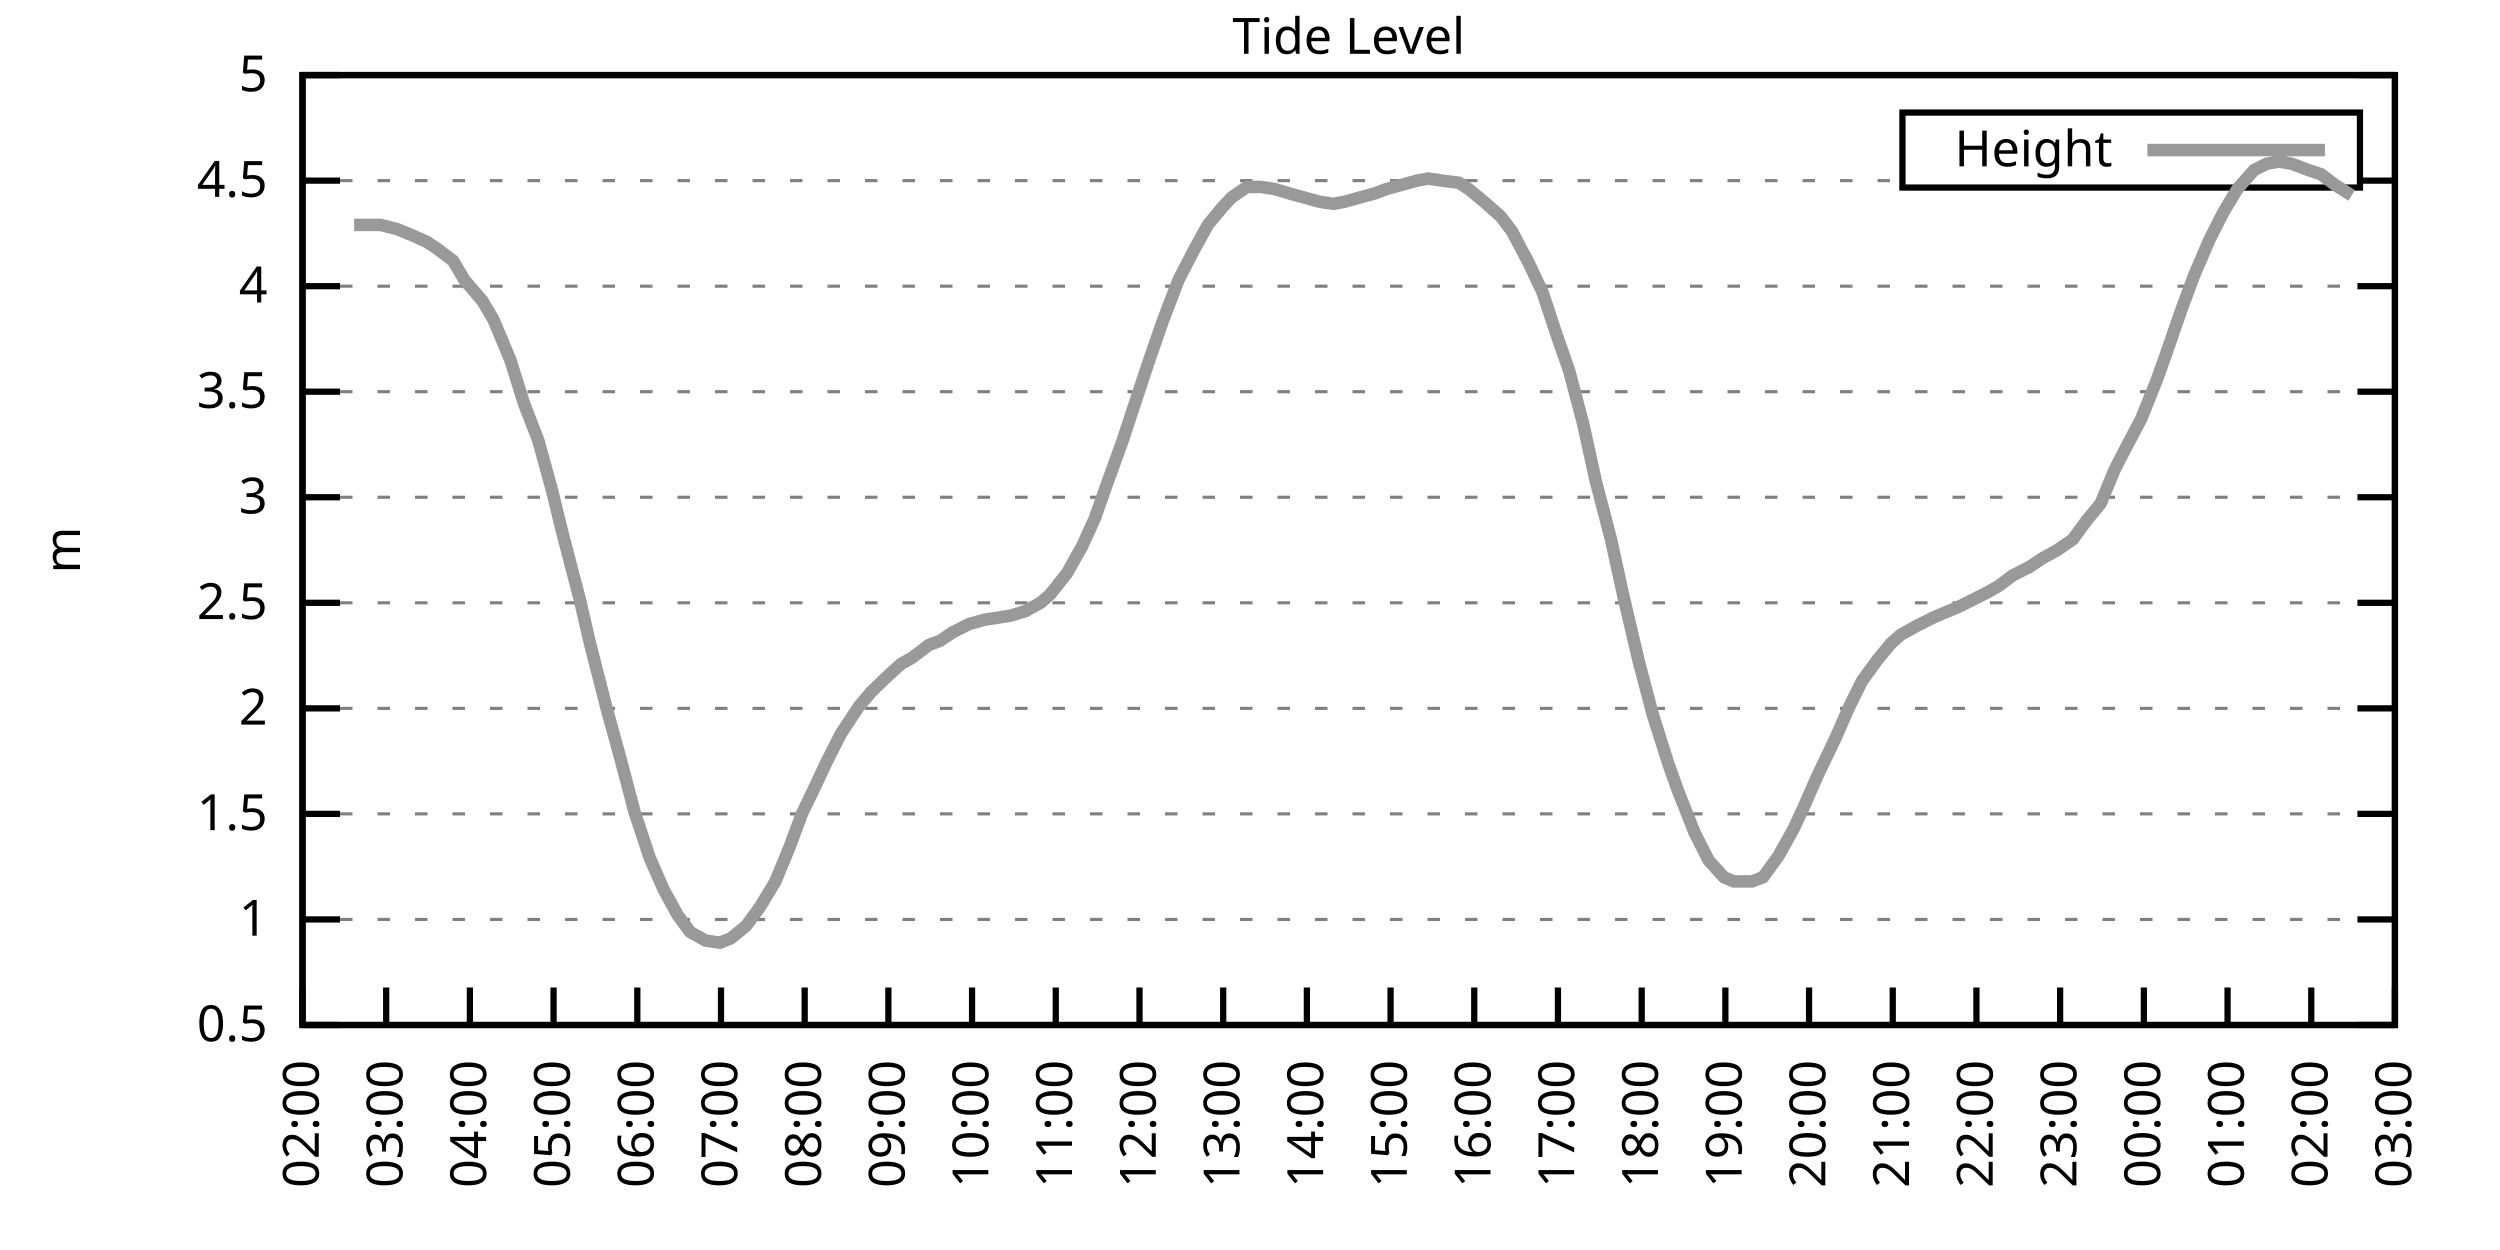
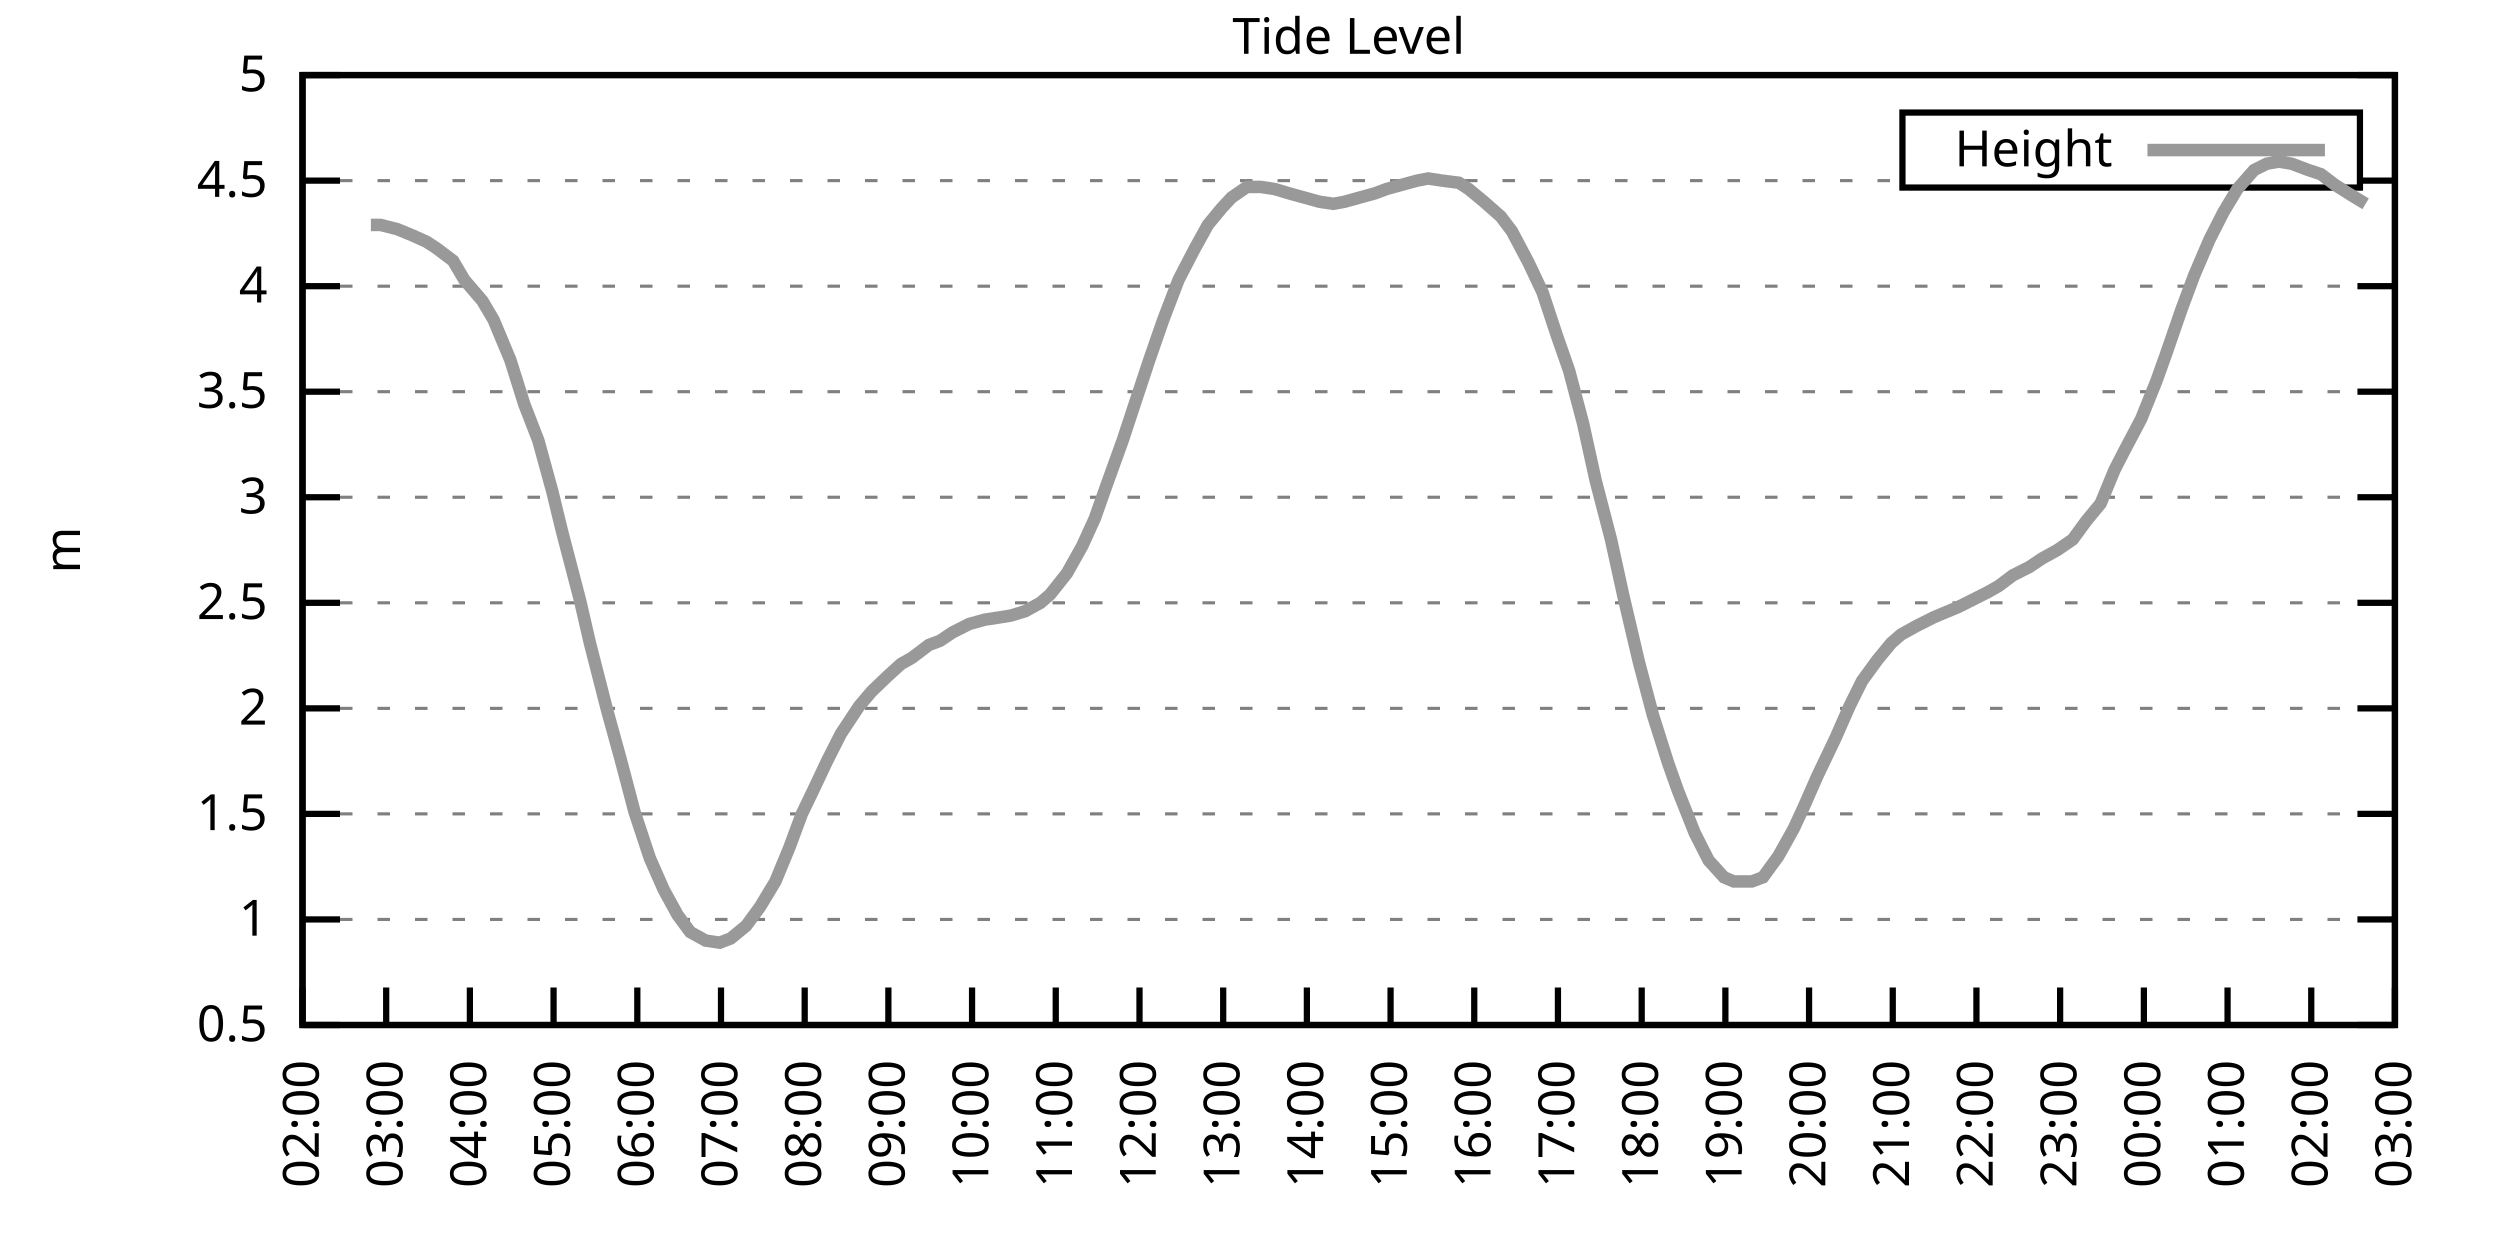
<svg xmlns="http://www.w3.org/2000/svg" xmlns:xlink="http://www.w3.org/1999/xlink" width="400" height="200" viewBox="0 0 400 200">
  <g id="gnuplot_canvas">
    <rect x="0" y="0" width="400" height="200" fill="none" />
    <defs>
      <circle id="gpDot" r="0.5" stroke-width="0.5" stroke="currentColor" />
      <path id="gpPt0" stroke-width="0.333" stroke="currentColor" d="M-1,0 h2 M0,-1 v2" />
      <path id="gpPt1" stroke-width="0.333" stroke="currentColor" d="M-1,-1 L1,1 M1,-1 L-1,1" />
      <path id="gpPt2" stroke-width="0.333" stroke="currentColor" d="M-1,0 L1,0 M0,-1 L0,1 M-1,-1 L1,1 M-1,1 L1,-1" />
      <rect id="gpPt3" stroke-width="0.333" stroke="currentColor" x="-1" y="-1" width="2" height="2" />
      <rect id="gpPt4" stroke-width="0.333" stroke="currentColor" fill="currentColor" x="-1" y="-1" width="2" height="2" />
      <circle id="gpPt5" stroke-width="0.333" stroke="currentColor" cx="0" cy="0" r="1" />
      <use xlink:href="#gpPt5" id="gpPt6" fill="currentColor" stroke="none" />
      <path id="gpPt7" stroke-width="0.333" stroke="currentColor" d="M0,-1.33 L-1.33,0.67 L1.33,0.67 z" />
      <use xlink:href="#gpPt7" id="gpPt8" fill="currentColor" stroke="none" />
      <use xlink:href="#gpPt7" id="gpPt9" stroke="currentColor" transform="rotate(180)" />
      <use xlink:href="#gpPt9" id="gpPt10" fill="currentColor" stroke="none" />
      <use xlink:href="#gpPt3" id="gpPt11" stroke="currentColor" transform="rotate(45)" />
      <use xlink:href="#gpPt11" id="gpPt12" fill="currentColor" stroke="none" />
      <path id="gpPt13" stroke-width="0.333" stroke="currentColor" d="M0,1.330 L1.265,0.411 L0.782,-1.067 L-0.782,-1.076 L-1.265,0.411 z" />
      <use xlink:href="#gpPt13" id="gpPt14" fill="currentColor" stroke="none" />
      <filter id="textbox" filterUnits="objectBoundingBox" x="0" y="0" height="1" width="1">
        <feFlood flood-color="white" flood-opacity="1" result="bgnd" />
        <feComposite in="SourceGraphic" in2="bgnd" operator="atop" />
      </filter>
      <filter id="greybox" filterUnits="objectBoundingBox" x="0" y="0" height="1" width="1">
        <feFlood flood-color="lightgrey" flood-opacity="1" result="grey" />
        <feComposite in="SourceGraphic" in2="grey" operator="atop" />
      </filter>
    </defs>
    <g fill="none" color="white" stroke="currentColor" stroke-width="1.00" stroke-linecap="butt" stroke-linejoin="miter">
</g>
    <g fill="none" color="black" stroke="currentColor" stroke-width="1.00" stroke-linecap="butt" stroke-linejoin="miter">
      <g stroke="none" shape-rendering="crispEdges">
        <polygon fill="rgb(255, 255, 255)" points="48.40,164.00 383.18,164.00 383.18,12.02 48.40,12.02 " />
      </g>
    </g>
    <g fill="none" color="black" stroke="currentColor" stroke-width="1.00" stroke-linecap="butt" stroke-linejoin="miter">
</g>
    <g fill="none" color="black" stroke="black" stroke-width="0.50" stroke-linecap="butt" stroke-linejoin="miter">
</g>
    <g fill="none" color="gray" stroke="currentColor" stroke-width="0.50" stroke-linecap="butt" stroke-linejoin="miter">
      <path stroke="gray" stroke-dasharray="2,4" class="gridline" d="M48.40,164.00 L383.19,164.00  " />
    </g>
    <g fill="none" color="gray" stroke="gray" stroke-width="1.00" stroke-linecap="butt" stroke-linejoin="miter">
</g>
    <g fill="none" color="black" stroke="currentColor" stroke-width="1.00" stroke-linecap="butt" stroke-linejoin="miter">
      <path stroke="black" d="M48.40,164.00 L54.40,164.00 M383.19,164.00 L377.19,164.00  " />
      <g transform="translate(42.80,166.60)" stroke="none" fill="black" font-family="Sans" font-size="8.00" text-anchor="end">
        <text>
          <tspan font-family="Sans"> 0.5</tspan>
        </text>
      </g>
    </g>
    <g fill="none" color="black" stroke="currentColor" stroke-width="1.00" stroke-linecap="butt" stroke-linejoin="miter">
</g>
    <g fill="none" color="black" stroke="black" stroke-width="0.50" stroke-linecap="butt" stroke-linejoin="miter">
</g>
    <g fill="none" color="gray" stroke="currentColor" stroke-width="0.50" stroke-linecap="butt" stroke-linejoin="miter">
      <path stroke="gray" stroke-dasharray="2,4" class="gridline" d="M48.40,147.11 L383.19,147.11  " />
    </g>
    <g fill="none" color="gray" stroke="gray" stroke-width="1.00" stroke-linecap="butt" stroke-linejoin="miter">
</g>
    <g fill="none" color="black" stroke="currentColor" stroke-width="1.00" stroke-linecap="butt" stroke-linejoin="miter">
      <path stroke="black" d="M48.40,147.11 L54.40,147.11 M383.19,147.11 L377.19,147.11  " />
      <g transform="translate(42.80,149.71)" stroke="none" fill="black" font-family="Sans" font-size="8.00" text-anchor="end">
        <text>
          <tspan font-family="Sans"> 1</tspan>
        </text>
      </g>
    </g>
    <g fill="none" color="black" stroke="currentColor" stroke-width="1.00" stroke-linecap="butt" stroke-linejoin="miter">
</g>
    <g fill="none" color="black" stroke="black" stroke-width="0.50" stroke-linecap="butt" stroke-linejoin="miter">
</g>
    <g fill="none" color="gray" stroke="currentColor" stroke-width="0.50" stroke-linecap="butt" stroke-linejoin="miter">
      <path stroke="gray" stroke-dasharray="2,4" class="gridline" d="M48.40,130.22 L383.19,130.22  " />
    </g>
    <g fill="none" color="gray" stroke="gray" stroke-width="1.00" stroke-linecap="butt" stroke-linejoin="miter">
</g>
    <g fill="none" color="black" stroke="currentColor" stroke-width="1.00" stroke-linecap="butt" stroke-linejoin="miter">
      <path stroke="black" d="M48.40,130.22 L54.40,130.22 M383.19,130.22 L377.19,130.22  " />
      <g transform="translate(42.80,132.82)" stroke="none" fill="black" font-family="Sans" font-size="8.00" text-anchor="end">
        <text>
          <tspan font-family="Sans"> 1.5</tspan>
        </text>
      </g>
    </g>
    <g fill="none" color="black" stroke="currentColor" stroke-width="1.00" stroke-linecap="butt" stroke-linejoin="miter">
</g>
    <g fill="none" color="black" stroke="black" stroke-width="0.50" stroke-linecap="butt" stroke-linejoin="miter">
</g>
    <g fill="none" color="gray" stroke="currentColor" stroke-width="0.50" stroke-linecap="butt" stroke-linejoin="miter">
      <path stroke="gray" stroke-dasharray="2,4" class="gridline" d="M48.40,113.34 L383.19,113.34  " />
    </g>
    <g fill="none" color="gray" stroke="gray" stroke-width="1.00" stroke-linecap="butt" stroke-linejoin="miter">
</g>
    <g fill="none" color="black" stroke="currentColor" stroke-width="1.00" stroke-linecap="butt" stroke-linejoin="miter">
      <path stroke="black" d="M48.40,113.34 L54.40,113.34 M383.19,113.34 L377.19,113.34  " />
      <g transform="translate(42.80,115.94)" stroke="none" fill="black" font-family="Sans" font-size="8.00" text-anchor="end">
        <text>
          <tspan font-family="Sans"> 2</tspan>
        </text>
      </g>
    </g>
    <g fill="none" color="black" stroke="currentColor" stroke-width="1.00" stroke-linecap="butt" stroke-linejoin="miter">
</g>
    <g fill="none" color="black" stroke="black" stroke-width="0.50" stroke-linecap="butt" stroke-linejoin="miter">
</g>
    <g fill="none" color="gray" stroke="currentColor" stroke-width="0.50" stroke-linecap="butt" stroke-linejoin="miter">
      <path stroke="gray" stroke-dasharray="2,4" class="gridline" d="M48.40,96.45 L383.19,96.45  " />
    </g>
    <g fill="none" color="gray" stroke="gray" stroke-width="1.00" stroke-linecap="butt" stroke-linejoin="miter">
</g>
    <g fill="none" color="black" stroke="currentColor" stroke-width="1.00" stroke-linecap="butt" stroke-linejoin="miter">
      <path stroke="black" d="M48.40,96.45 L54.40,96.45 M383.19,96.45 L377.19,96.45  " />
      <g transform="translate(42.80,99.05)" stroke="none" fill="black" font-family="Sans" font-size="8.00" text-anchor="end">
        <text>
          <tspan font-family="Sans"> 2.5</tspan>
        </text>
      </g>
    </g>
    <g fill="none" color="black" stroke="currentColor" stroke-width="1.00" stroke-linecap="butt" stroke-linejoin="miter">
</g>
    <g fill="none" color="black" stroke="black" stroke-width="0.50" stroke-linecap="butt" stroke-linejoin="miter">
</g>
    <g fill="none" color="gray" stroke="currentColor" stroke-width="0.50" stroke-linecap="butt" stroke-linejoin="miter">
      <path stroke="gray" stroke-dasharray="2,4" class="gridline" d="M48.40,79.56 L383.19,79.56  " />
    </g>
    <g fill="none" color="gray" stroke="gray" stroke-width="1.00" stroke-linecap="butt" stroke-linejoin="miter">
</g>
    <g fill="none" color="black" stroke="currentColor" stroke-width="1.00" stroke-linecap="butt" stroke-linejoin="miter">
      <path stroke="black" d="M48.40,79.56 L54.40,79.56 M383.19,79.56 L377.19,79.56  " />
      <g transform="translate(42.80,82.16)" stroke="none" fill="black" font-family="Sans" font-size="8.00" text-anchor="end">
        <text>
          <tspan font-family="Sans"> 3</tspan>
        </text>
      </g>
    </g>
    <g fill="none" color="black" stroke="currentColor" stroke-width="1.00" stroke-linecap="butt" stroke-linejoin="miter">
</g>
    <g fill="none" color="black" stroke="black" stroke-width="0.50" stroke-linecap="butt" stroke-linejoin="miter">
</g>
    <g fill="none" color="gray" stroke="currentColor" stroke-width="0.50" stroke-linecap="butt" stroke-linejoin="miter">
      <path stroke="gray" stroke-dasharray="2,4" class="gridline" d="M48.40,62.67 L383.19,62.67  " />
    </g>
    <g fill="none" color="gray" stroke="gray" stroke-width="1.00" stroke-linecap="butt" stroke-linejoin="miter">
</g>
    <g fill="none" color="black" stroke="currentColor" stroke-width="1.00" stroke-linecap="butt" stroke-linejoin="miter">
      <path stroke="black" d="M48.40,62.67 L54.40,62.67 M383.19,62.67 L377.19,62.67  " />
      <g transform="translate(42.80,65.27)" stroke="none" fill="black" font-family="Sans" font-size="8.00" text-anchor="end">
        <text>
          <tspan font-family="Sans"> 3.5</tspan>
        </text>
      </g>
    </g>
    <g fill="none" color="black" stroke="currentColor" stroke-width="1.00" stroke-linecap="butt" stroke-linejoin="miter">
</g>
    <g fill="none" color="black" stroke="black" stroke-width="0.50" stroke-linecap="butt" stroke-linejoin="miter">
</g>
    <g fill="none" color="gray" stroke="currentColor" stroke-width="0.50" stroke-linecap="butt" stroke-linejoin="miter">
      <path stroke="gray" stroke-dasharray="2,4" class="gridline" d="M48.40,45.79 L383.19,45.79  " />
    </g>
    <g fill="none" color="gray" stroke="gray" stroke-width="1.00" stroke-linecap="butt" stroke-linejoin="miter">
</g>
    <g fill="none" color="black" stroke="currentColor" stroke-width="1.00" stroke-linecap="butt" stroke-linejoin="miter">
      <path stroke="black" d="M48.40,45.79 L54.40,45.79 M383.19,45.79 L377.19,45.79  " />
      <g transform="translate(42.80,48.39)" stroke="none" fill="black" font-family="Sans" font-size="8.00" text-anchor="end">
        <text>
          <tspan font-family="Sans"> 4</tspan>
        </text>
      </g>
    </g>
    <g fill="none" color="black" stroke="currentColor" stroke-width="1.00" stroke-linecap="butt" stroke-linejoin="miter">
</g>
    <g fill="none" color="black" stroke="black" stroke-width="0.50" stroke-linecap="butt" stroke-linejoin="miter">
</g>
    <g fill="none" color="gray" stroke="currentColor" stroke-width="0.50" stroke-linecap="butt" stroke-linejoin="miter">
      <path stroke="gray" stroke-dasharray="2,4" class="gridline" d="M48.40,28.90 L304.39,28.90 M377.59,28.90 L383.19,28.90  " />
    </g>
    <g fill="none" color="gray" stroke="gray" stroke-width="1.00" stroke-linecap="butt" stroke-linejoin="miter">
</g>
    <g fill="none" color="black" stroke="currentColor" stroke-width="1.00" stroke-linecap="butt" stroke-linejoin="miter">
      <path stroke="black" d="M48.40,28.90 L54.40,28.90 M383.19,28.90 L377.19,28.90  " />
      <g transform="translate(42.80,31.50)" stroke="none" fill="black" font-family="Sans" font-size="8.00" text-anchor="end">
        <text>
          <tspan font-family="Sans"> 4.5</tspan>
        </text>
      </g>
    </g>
    <g fill="none" color="black" stroke="currentColor" stroke-width="1.00" stroke-linecap="butt" stroke-linejoin="miter">
</g>
    <g fill="none" color="black" stroke="black" stroke-width="0.50" stroke-linecap="butt" stroke-linejoin="miter">
</g>
    <g fill="none" color="gray" stroke="currentColor" stroke-width="0.50" stroke-linecap="butt" stroke-linejoin="miter">
      <path stroke="gray" stroke-dasharray="2,4" class="gridline" d="M48.40,12.01 L383.19,12.01  " />
    </g>
    <g fill="none" color="gray" stroke="gray" stroke-width="1.00" stroke-linecap="butt" stroke-linejoin="miter">
</g>
    <g fill="none" color="black" stroke="currentColor" stroke-width="1.00" stroke-linecap="butt" stroke-linejoin="miter">
      <path stroke="black" d="M48.40,12.01 L54.40,12.01 M383.19,12.01 L377.19,12.01  " />
      <g transform="translate(42.80,14.61)" stroke="none" fill="black" font-family="Sans" font-size="8.00" text-anchor="end">
        <text>
          <tspan font-family="Sans"> 5</tspan>
        </text>
      </g>
    </g>
    <g fill="none" color="black" stroke="currentColor" stroke-width="1.00" stroke-linecap="butt" stroke-linejoin="miter">
      <path stroke="black" d="M48.40,164.00 L48.40,158.00  " />
      <g transform="translate(51.00,169.60) rotate(270.00)" stroke="none" fill="black" font-family="Sans" font-size="8.00" text-anchor="end">
        <text>
          <tspan font-family="Sans">02:00</tspan>
        </text>
      </g>
    </g>
    <g fill="none" color="black" stroke="currentColor" stroke-width="1.00" stroke-linecap="butt" stroke-linejoin="miter">
      <path stroke="black" d="M61.79,164.00 L61.79,158.00  " />
      <g transform="translate(64.39,169.60) rotate(270.00)" stroke="none" fill="black" font-family="Sans" font-size="8.00" text-anchor="end">
        <text>
          <tspan font-family="Sans">03:00</tspan>
        </text>
      </g>
    </g>
    <g fill="none" color="black" stroke="currentColor" stroke-width="1.00" stroke-linecap="butt" stroke-linejoin="miter">
      <path stroke="black" d="M75.18,164.00 L75.18,158.00  " />
      <g transform="translate(77.78,169.60) rotate(270.00)" stroke="none" fill="black" font-family="Sans" font-size="8.00" text-anchor="end">
        <text>
          <tspan font-family="Sans">04:00</tspan>
        </text>
      </g>
    </g>
    <g fill="none" color="black" stroke="currentColor" stroke-width="1.00" stroke-linecap="butt" stroke-linejoin="miter">
      <path stroke="black" d="M88.57,164.00 L88.57,158.00  " />
      <g transform="translate(91.17,169.60) rotate(270.00)" stroke="none" fill="black" font-family="Sans" font-size="8.00" text-anchor="end">
        <text>
          <tspan font-family="Sans">05:00</tspan>
        </text>
      </g>
    </g>
    <g fill="none" color="black" stroke="currentColor" stroke-width="1.00" stroke-linecap="butt" stroke-linejoin="miter">
      <path stroke="black" d="M101.97,164.00 L101.97,158.00  " />
      <g transform="translate(104.57,169.60) rotate(270.00)" stroke="none" fill="black" font-family="Sans" font-size="8.00" text-anchor="end">
        <text>
          <tspan font-family="Sans">06:00</tspan>
        </text>
      </g>
    </g>
    <g fill="none" color="black" stroke="currentColor" stroke-width="1.00" stroke-linecap="butt" stroke-linejoin="miter">
      <path stroke="black" d="M115.36,164.00 L115.36,158.00  " />
      <g transform="translate(117.96,169.60) rotate(270.00)" stroke="none" fill="black" font-family="Sans" font-size="8.00" text-anchor="end">
        <text>
          <tspan font-family="Sans">07:00</tspan>
        </text>
      </g>
    </g>
    <g fill="none" color="black" stroke="currentColor" stroke-width="1.00" stroke-linecap="butt" stroke-linejoin="miter">
      <path stroke="black" d="M128.75,164.00 L128.75,158.00  " />
      <g transform="translate(131.35,169.60) rotate(270.00)" stroke="none" fill="black" font-family="Sans" font-size="8.00" text-anchor="end">
        <text>
          <tspan font-family="Sans">08:00</tspan>
        </text>
      </g>
    </g>
    <g fill="none" color="black" stroke="currentColor" stroke-width="1.00" stroke-linecap="butt" stroke-linejoin="miter">
      <path stroke="black" d="M142.14,164.00 L142.14,158.00  " />
      <g transform="translate(144.74,169.60) rotate(270.00)" stroke="none" fill="black" font-family="Sans" font-size="8.00" text-anchor="end">
        <text>
          <tspan font-family="Sans">09:00</tspan>
        </text>
      </g>
    </g>
    <g fill="none" color="black" stroke="currentColor" stroke-width="1.00" stroke-linecap="butt" stroke-linejoin="miter">
      <path stroke="black" d="M155.53,164.00 L155.53,158.00  " />
      <g transform="translate(158.13,169.60) rotate(270.00)" stroke="none" fill="black" font-family="Sans" font-size="8.00" text-anchor="end">
        <text>
          <tspan font-family="Sans">10:00</tspan>
        </text>
      </g>
    </g>
    <g fill="none" color="black" stroke="currentColor" stroke-width="1.00" stroke-linecap="butt" stroke-linejoin="miter">
      <path stroke="black" d="M168.92,164.00 L168.92,158.00  " />
      <g transform="translate(171.52,169.60) rotate(270.00)" stroke="none" fill="black" font-family="Sans" font-size="8.00" text-anchor="end">
        <text>
          <tspan font-family="Sans">11:00</tspan>
        </text>
      </g>
    </g>
    <g fill="none" color="black" stroke="currentColor" stroke-width="1.00" stroke-linecap="butt" stroke-linejoin="miter">
      <path stroke="black" d="M182.32,164.00 L182.32,158.00  " />
      <g transform="translate(184.92,169.60) rotate(270.00)" stroke="none" fill="black" font-family="Sans" font-size="8.00" text-anchor="end">
        <text>
          <tspan font-family="Sans">12:00</tspan>
        </text>
      </g>
    </g>
    <g fill="none" color="black" stroke="currentColor" stroke-width="1.00" stroke-linecap="butt" stroke-linejoin="miter">
      <path stroke="black" d="M195.71,164.00 L195.71,158.00  " />
      <g transform="translate(198.31,169.60) rotate(270.00)" stroke="none" fill="black" font-family="Sans" font-size="8.00" text-anchor="end">
        <text>
          <tspan font-family="Sans">13:00</tspan>
        </text>
      </g>
    </g>
    <g fill="none" color="black" stroke="currentColor" stroke-width="1.00" stroke-linecap="butt" stroke-linejoin="miter">
      <path stroke="black" d="M209.10,164.00 L209.10,158.00  " />
      <g transform="translate(211.70,169.60) rotate(270.00)" stroke="none" fill="black" font-family="Sans" font-size="8.00" text-anchor="end">
        <text>
          <tspan font-family="Sans">14:00</tspan>
        </text>
      </g>
    </g>
    <g fill="none" color="black" stroke="currentColor" stroke-width="1.00" stroke-linecap="butt" stroke-linejoin="miter">
      <path stroke="black" d="M222.49,164.00 L222.49,158.00  " />
      <g transform="translate(225.09,169.60) rotate(270.00)" stroke="none" fill="black" font-family="Sans" font-size="8.00" text-anchor="end">
        <text>
          <tspan font-family="Sans">15:00</tspan>
        </text>
      </g>
    </g>
    <g fill="none" color="black" stroke="currentColor" stroke-width="1.00" stroke-linecap="butt" stroke-linejoin="miter">
      <path stroke="black" d="M235.88,164.00 L235.88,158.00  " />
      <g transform="translate(238.48,169.60) rotate(270.00)" stroke="none" fill="black" font-family="Sans" font-size="8.00" text-anchor="end">
        <text>
          <tspan font-family="Sans">16:00</tspan>
        </text>
      </g>
    </g>
    <g fill="none" color="black" stroke="currentColor" stroke-width="1.00" stroke-linecap="butt" stroke-linejoin="miter">
      <path stroke="black" d="M249.27,164.00 L249.27,158.00  " />
      <g transform="translate(251.87,169.60) rotate(270.00)" stroke="none" fill="black" font-family="Sans" font-size="8.00" text-anchor="end">
        <text>
          <tspan font-family="Sans">17:00</tspan>
        </text>
      </g>
    </g>
    <g fill="none" color="black" stroke="currentColor" stroke-width="1.00" stroke-linecap="butt" stroke-linejoin="miter">
      <path stroke="black" d="M262.67,164.00 L262.67,158.00  " />
      <g transform="translate(265.27,169.60) rotate(270.00)" stroke="none" fill="black" font-family="Sans" font-size="8.00" text-anchor="end">
        <text>
          <tspan font-family="Sans">18:00</tspan>
        </text>
      </g>
    </g>
    <g fill="none" color="black" stroke="currentColor" stroke-width="1.00" stroke-linecap="butt" stroke-linejoin="miter">
      <path stroke="black" d="M276.06,164.00 L276.06,158.00  " />
      <g transform="translate(278.66,169.60) rotate(270.00)" stroke="none" fill="black" font-family="Sans" font-size="8.00" text-anchor="end">
        <text>
          <tspan font-family="Sans">19:00</tspan>
        </text>
      </g>
    </g>
    <g fill="none" color="black" stroke="currentColor" stroke-width="1.00" stroke-linecap="butt" stroke-linejoin="miter">
      <path stroke="black" d="M289.45,164.00 L289.45,158.00  " />
      <g transform="translate(292.05,169.60) rotate(270.00)" stroke="none" fill="black" font-family="Sans" font-size="8.00" text-anchor="end">
        <text>
          <tspan font-family="Sans">20:00</tspan>
        </text>
      </g>
    </g>
    <g fill="none" color="black" stroke="currentColor" stroke-width="1.00" stroke-linecap="butt" stroke-linejoin="miter">
      <path stroke="black" d="M302.84,164.00 L302.84,158.00  " />
      <g transform="translate(305.44,169.60) rotate(270.00)" stroke="none" fill="black" font-family="Sans" font-size="8.00" text-anchor="end">
        <text>
          <tspan font-family="Sans">21:00</tspan>
        </text>
      </g>
    </g>
    <g fill="none" color="black" stroke="currentColor" stroke-width="1.00" stroke-linecap="butt" stroke-linejoin="miter">
      <path stroke="black" d="M316.23,164.00 L316.23,158.00  " />
      <g transform="translate(318.83,169.60) rotate(270.00)" stroke="none" fill="black" font-family="Sans" font-size="8.00" text-anchor="end">
        <text>
          <tspan font-family="Sans">22:00</tspan>
        </text>
      </g>
    </g>
    <g fill="none" color="black" stroke="currentColor" stroke-width="1.00" stroke-linecap="butt" stroke-linejoin="miter">
      <path stroke="black" d="M329.62,164.00 L329.62,158.00  " />
      <g transform="translate(332.22,169.60) rotate(270.00)" stroke="none" fill="black" font-family="Sans" font-size="8.00" text-anchor="end">
        <text>
          <tspan font-family="Sans">23:00</tspan>
        </text>
      </g>
    </g>
    <g fill="none" color="black" stroke="currentColor" stroke-width="1.00" stroke-linecap="butt" stroke-linejoin="miter">
      <path stroke="black" d="M343.02,164.00 L343.02,158.00  " />
      <g transform="translate(345.62,169.60) rotate(270.00)" stroke="none" fill="black" font-family="Sans" font-size="8.00" text-anchor="end">
        <text>
          <tspan font-family="Sans">00:00</tspan>
        </text>
      </g>
    </g>
    <g fill="none" color="black" stroke="currentColor" stroke-width="1.00" stroke-linecap="butt" stroke-linejoin="miter">
      <path stroke="black" d="M356.41,164.00 L356.41,158.00  " />
      <g transform="translate(359.01,169.60) rotate(270.00)" stroke="none" fill="black" font-family="Sans" font-size="8.00" text-anchor="end">
        <text>
          <tspan font-family="Sans">01:00</tspan>
        </text>
      </g>
    </g>
    <g fill="none" color="black" stroke="currentColor" stroke-width="1.00" stroke-linecap="butt" stroke-linejoin="miter">
      <path stroke="black" d="M369.80,164.00 L369.80,158.00  " />
      <g transform="translate(372.40,169.60) rotate(270.00)" stroke="none" fill="black" font-family="Sans" font-size="8.00" text-anchor="end">
        <text>
          <tspan font-family="Sans">02:00</tspan>
        </text>
      </g>
    </g>
    <g fill="none" color="black" stroke="currentColor" stroke-width="1.00" stroke-linecap="butt" stroke-linejoin="miter">
      <path stroke="black" d="M383.19,164.00 L383.19,158.00  " />
      <g transform="translate(385.79,169.60) rotate(270.00)" stroke="none" fill="black" font-family="Sans" font-size="8.00" text-anchor="end">
        <text>
          <tspan font-family="Sans">03:00</tspan>
        </text>
      </g>
    </g>
    <g fill="none" color="black" stroke="currentColor" stroke-width="1.00" stroke-linecap="butt" stroke-linejoin="miter">
</g>
    <g fill="none" color="black" stroke="currentColor" stroke-width="1.00" stroke-linecap="butt" stroke-linejoin="miter">
      <path stroke="black" d="M48.40,12.01 L48.40,164.00 L383.19,164.00 L383.19,12.01 L48.40,12.01 Z  " />
    </g>
    <g fill="none" color="black" stroke="currentColor" stroke-width="1.00" stroke-linecap="butt" stroke-linejoin="miter">
</g>
    <g fill="none" color="black" stroke="currentColor" stroke-width="1.00" stroke-linecap="butt" stroke-linejoin="miter">
      <path stroke="black" d="M304.39,30.01 L304.39,18.01 L377.59,18.01 L377.59,30.01 L304.39,30.01 Z  " />
    </g>
    <g id="Tide_level_plot_1">
      <g fill="none" color="white" stroke="black" stroke-width="2.00" stroke-linecap="butt" stroke-linejoin="miter">
</g>
      <g fill="none" color="black" stroke="currentColor" stroke-width="2.00" stroke-linecap="butt" stroke-linejoin="miter">
        <g transform="translate(337.99,26.61)" stroke="none" fill="black" font-family="Sans" font-size="8.00" text-anchor="end">
          <text>
            <tspan font-family="Sans">Height</tspan>
          </text>
        </g>
      </g>
      <g fill="none" color="black" stroke="currentColor" stroke-width="2.00" stroke-linecap="butt" stroke-linejoin="miter">
-         <path stroke="rgb(153, 153, 153)" d="M343.59,24.01 L371.99,24.01 M56.66,35.99 L59.34,35.99 L60.90,35.99 L63.58,36.67 L66.03,37.68 L68.26,38.69   L69.83,39.71 L72.50,41.73 L74.29,44.77 L77.19,48.15 L78.98,51.19 L81.66,57.61 L83.89,64.70 L86.12,70.44   L88.35,78.55 L89.91,84.97 L92.82,96.11 L94.38,102.87 L97.06,113.34 L99.29,121.44 L101.52,129.89 L103.98,137.32   L106.21,142.38 L108.44,146.44 L110.45,149.14 L112.90,150.49 L115.13,150.83 L116.92,150.15 L119.38,148.13 L121.61,145.09   L124.06,141.03 L126.29,135.63 L128.30,130.22 L130.09,126.51 L132.32,121.78 L134.55,117.39 L137.45,113.00 L139.46,110.63   L141.92,108.27 L144.15,106.24 L145.94,105.23 L148.61,103.20 L150.40,102.53 L152.41,101.18 L155.09,99.83 L157.54,99.15   L159.77,98.81 L161.78,98.48 L164.01,97.80 L166.47,96.45 L168.03,95.10 L170.71,91.72 L173.17,87.33 L175.17,82.94   L176.96,77.87 L179.64,70.44 L182.09,63.01 L183.88,57.61 L186.11,51.19 L188.57,44.77 L191.02,40.04 L193.25,35.99   L195.48,33.29 L197.05,31.60 L199.50,29.91 L201.73,29.91 L203.97,30.25 L206.20,30.92 L208.65,31.60 L211.11,32.28   L213.34,32.61 L215.13,32.28 L217.58,31.60 L220.04,30.92 L221.82,30.25 L224.28,29.57 L226.73,28.90 L228.52,28.56   L230.75,28.90 L233.43,29.24 L234.99,30.25 L237.44,32.28 L240.12,34.64 L241.91,37.00 L244.59,42.07 L246.82,46.80   L249.05,53.55 L251.06,59.30 L253.29,67.74 L255.30,76.86 L257.76,86.32 L259.76,95.44 L262.22,105.91 L264.45,114.35   L266.91,122.12 L268.47,126.51 L271.15,133.26 L273.38,137.66 L275.83,140.36 L277.40,141.03 L280.30,141.03 L282.08,140.36   L284.54,136.98 L286.99,132.59 L288.56,129.21 L290.79,124.14 L293.69,118.07 L295.92,113.00 L297.93,108.95 L300.39,105.57   L302.62,102.87 L304.18,101.52 L306.63,100.16 L309.31,98.81 L310.88,98.14 L313.33,97.12 L316.01,95.77 L318.02,94.76   L319.80,93.75 L322.04,92.06 L324.71,90.71 L326.72,89.36 L329.18,88.00 L331.63,86.32 L333.86,83.28 L336.10,80.57   L338.33,75.17 L339.89,72.13 L342.57,67.06 L345.02,60.98 L346.59,56.59 L349.04,49.50 L351.05,44.10 L353.51,38.35   L355.74,33.96 L357.97,30.25 L360.65,27.21 L362.66,26.20 L364.66,25.86 L366.67,26.20 L369.35,27.21 L371.36,27.88   L373.59,29.57 L376.27,31.26  " />
+         <path stroke="rgb(153, 153, 153)" d="M343.59,24.01 L371.99,24.01 M59.34,35.99 L60.90,35.99 L63.58,36.67 L66.03,37.68 L68.26,38.69 L69.83,39.71   L72.50,41.73 L74.29,44.77 L77.19,48.15 L78.98,51.19 L81.66,57.61 L83.89,64.70 L86.12,70.44 L88.35,78.55   L89.91,84.97 L92.82,96.11 L94.38,102.87 L97.06,113.34 L99.29,121.44 L101.52,129.89 L103.98,137.32 L106.21,142.38   L108.44,146.44 L110.45,149.14 L112.90,150.49 L115.13,150.83 L116.92,150.15 L119.38,148.13 L121.61,145.09 L124.06,141.03   L126.29,135.63 L128.30,130.22 L130.09,126.51 L132.32,121.78 L134.55,117.39 L137.45,113.00 L139.46,110.63 L141.92,108.27   L144.15,106.24 L145.94,105.23 L148.61,103.20 L150.40,102.53 L152.41,101.18 L155.09,99.83 L157.54,99.15 L159.77,98.81   L161.78,98.48 L164.01,97.80 L166.47,96.45 L168.03,95.10 L170.71,91.72 L173.17,87.33 L175.17,82.94 L176.96,77.87   L179.64,70.44 L182.09,63.01 L183.88,57.61 L186.11,51.19 L188.57,44.77 L191.02,40.04 L193.25,35.99 L195.48,33.29   L197.05,31.60 L199.50,29.91 L201.73,29.91 L203.97,30.25 L206.20,30.92 L208.65,31.60 L211.11,32.28 L213.34,32.61   L215.13,32.28 L217.58,31.60 L220.04,30.92 L221.82,30.25 L224.28,29.57 L226.73,28.90 L228.52,28.56 L230.75,28.90   L233.43,29.24 L234.99,30.25 L237.44,32.28 L240.12,34.64 L241.91,37.00 L244.59,42.07 L246.82,46.80 L249.05,53.55   L251.06,59.30 L253.29,67.74 L255.30,76.86 L257.76,86.32 L259.76,95.44 L262.22,105.91 L264.45,114.35 L266.91,122.12   L268.47,126.51 L271.15,133.26 L273.38,137.66 L275.83,140.36 L277.40,141.03 L280.30,141.03 L282.08,140.36 L284.54,136.98   L286.99,132.59 L288.56,129.21 L290.79,124.14 L293.69,118.07 L295.92,113.00 L297.93,108.95 L300.39,105.57 L302.62,102.87   L304.18,101.52 L306.63,100.16 L309.31,98.81 L310.88,98.14 L313.33,97.12 L316.01,95.77 L318.02,94.76 L319.80,93.75   L322.04,92.06 L324.71,90.71 L326.72,89.36 L329.18,88.00 L331.63,86.32 L333.86,83.28 L336.10,80.57 L338.33,75.17   L339.89,72.13 L342.57,67.06 L345.02,60.98 L346.59,56.59 L349.04,49.50 L351.05,44.10 L353.51,38.35 L355.74,33.96   L357.97,30.25 L360.65,27.21 L362.66,26.20 L364.66,25.86 L366.67,26.20 L369.35,27.21 L371.36,27.88 L373.59,29.57   L376.27,31.26 L378.50,32.61  " />
      </g>
    </g>
    <g fill="none" color="black" stroke="currentColor" stroke-width="2.00" stroke-linecap="butt" stroke-linejoin="miter">
</g>
    <g fill="none" color="black" stroke="black" stroke-width="1.00" stroke-linecap="butt" stroke-linejoin="miter">
</g>
    <g fill="none" color="black" stroke="currentColor" stroke-width="1.00" stroke-linecap="butt" stroke-linejoin="miter">
      <path stroke="black" d="M48.40,12.01 L48.40,164.00 L383.19,164.00 L383.19,12.01 L48.40,12.01 Z  " />
      <g transform="translate(12.80,88.01) rotate(270.00)" stroke="none" fill="black" font-family="Sans" font-size="8.00" text-anchor="middle">
        <text>
          <tspan font-family="Sans">m</tspan>
        </text>
      </g>
    </g>
    <g fill="none" color="black" stroke="currentColor" stroke-width="1.00" stroke-linecap="butt" stroke-linejoin="miter">
</g>
    <g fill="none" color="black" stroke="currentColor" stroke-width="1.00" stroke-linecap="butt" stroke-linejoin="miter">
      <g transform="translate(215.79,8.61)" stroke="none" fill="black" font-family="Sans" font-size="8.00" text-anchor="middle">
        <text>
          <tspan font-family="Sans">Tide Level</tspan>
        </text>
      </g>
    </g>
    <g fill="none" color="black" stroke="currentColor" stroke-width="1.00" stroke-linecap="butt" stroke-linejoin="miter">
</g>
  </g>
</svg>
